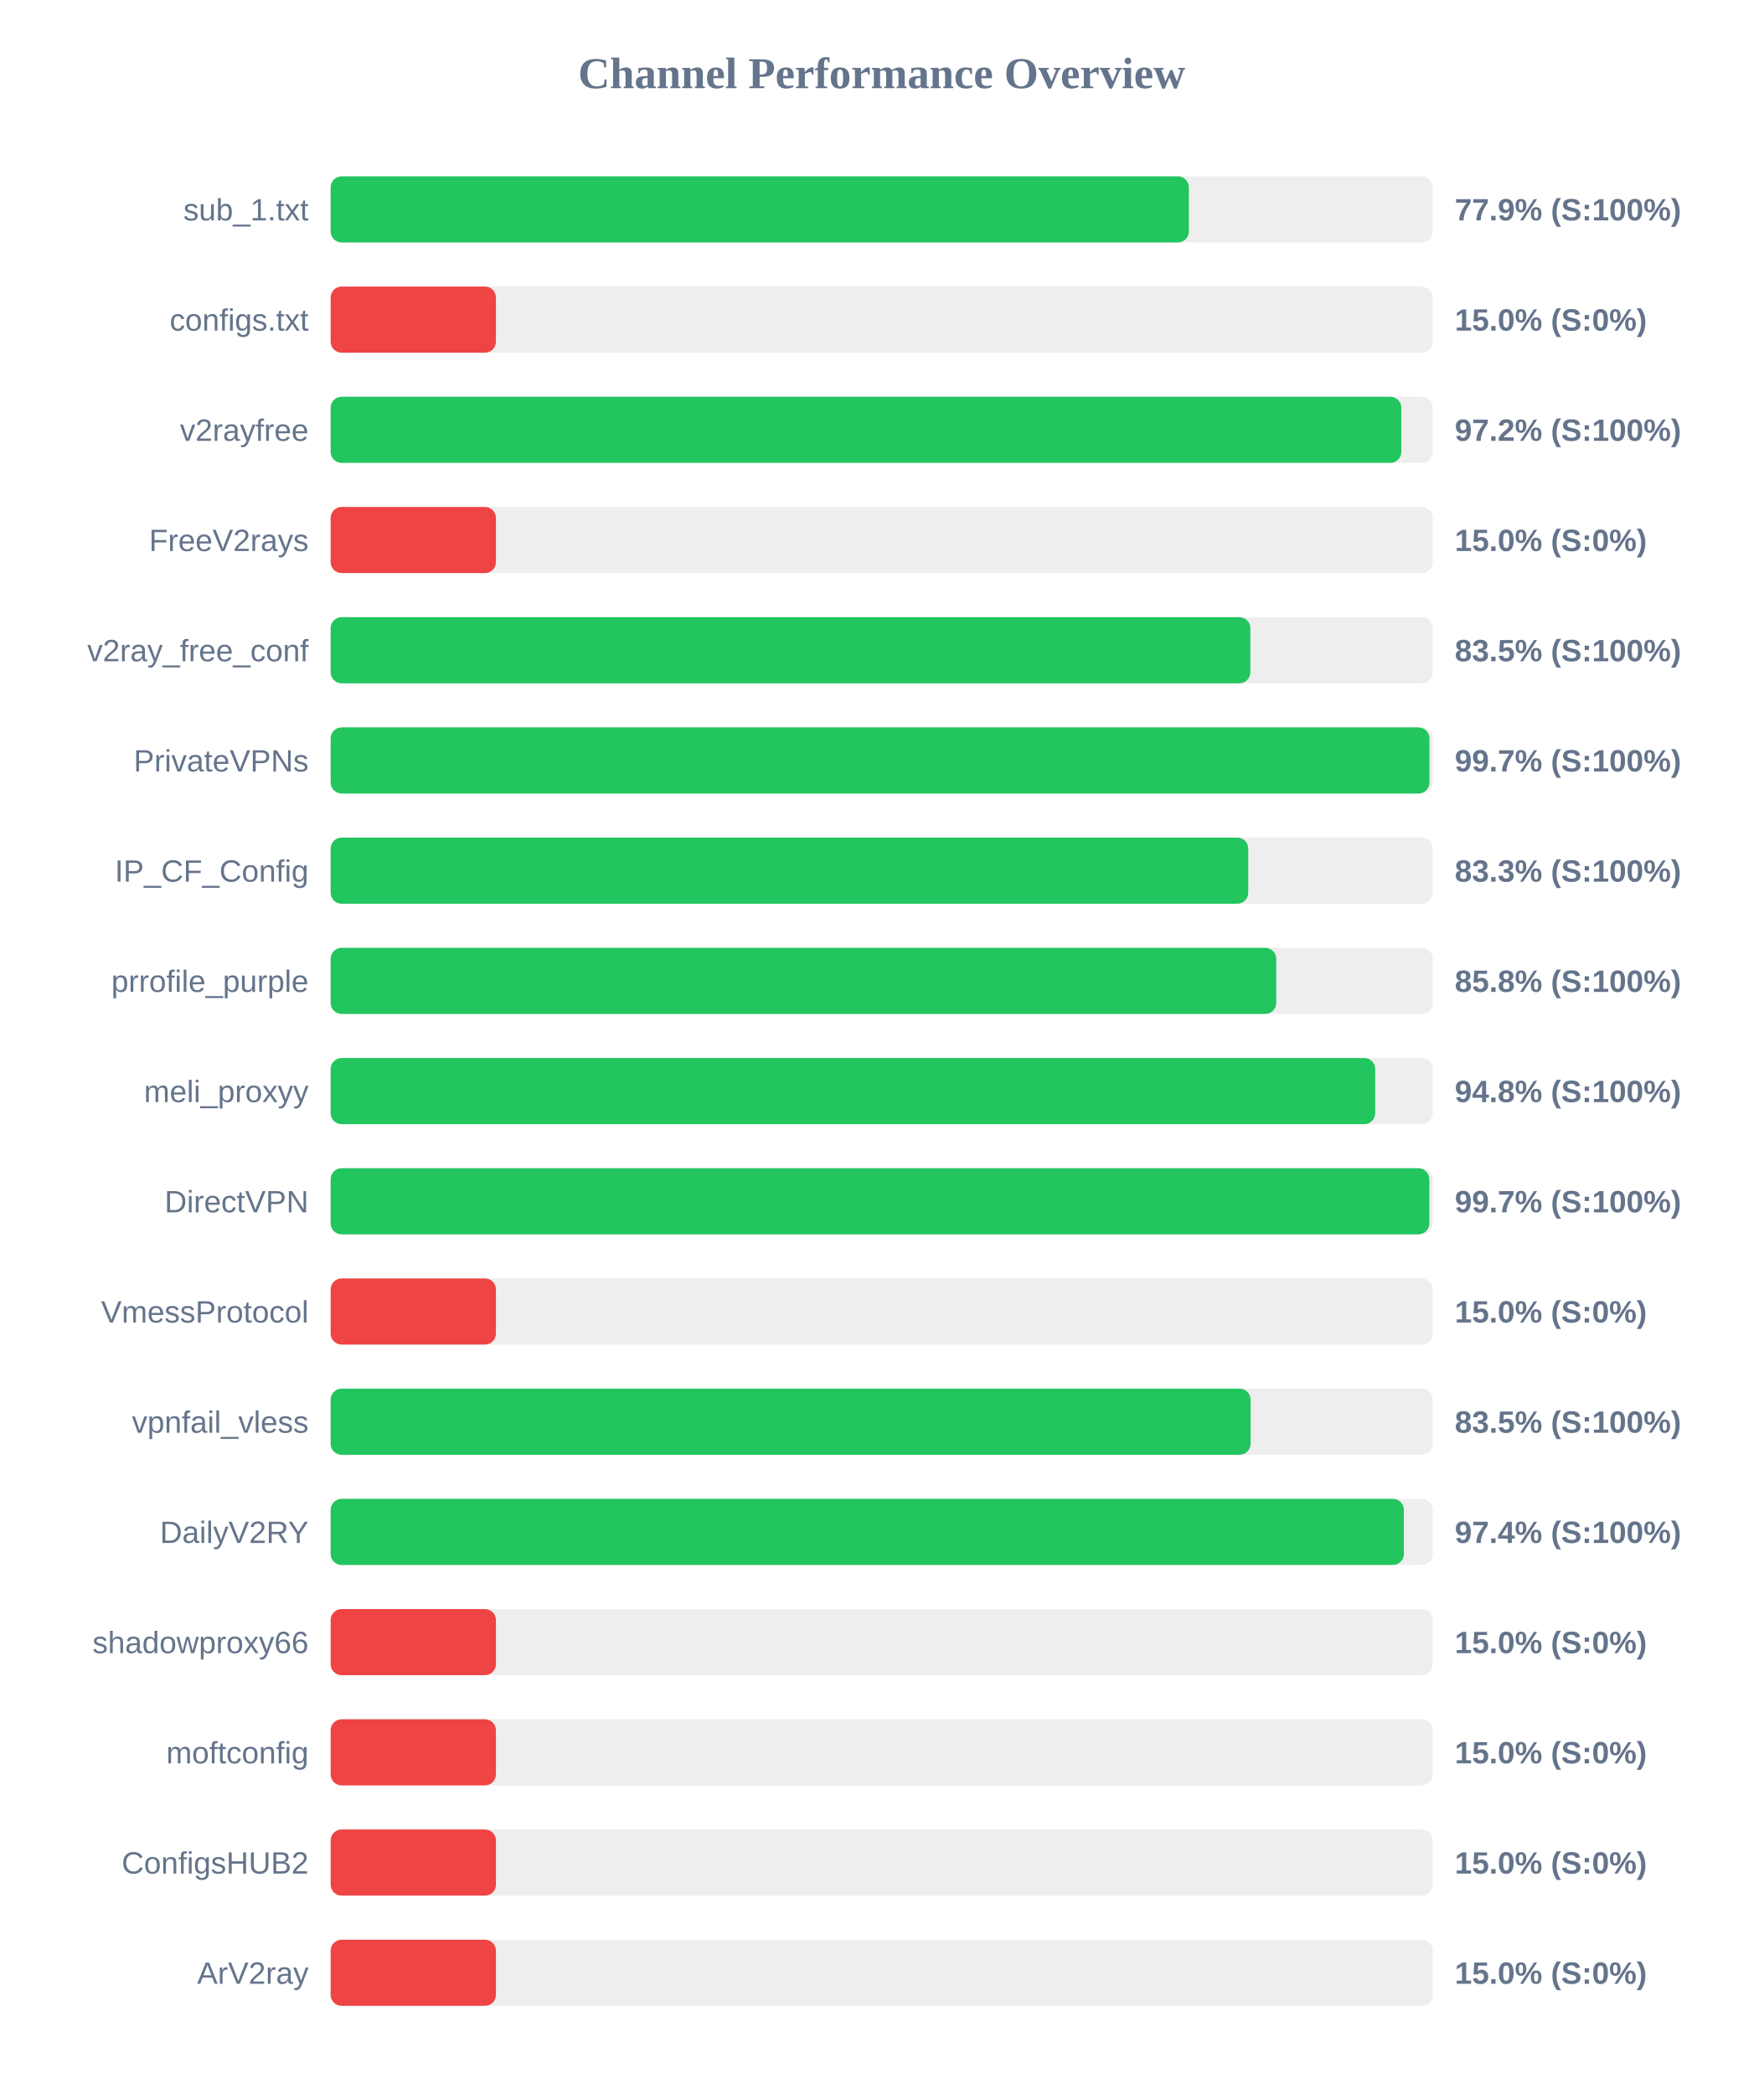
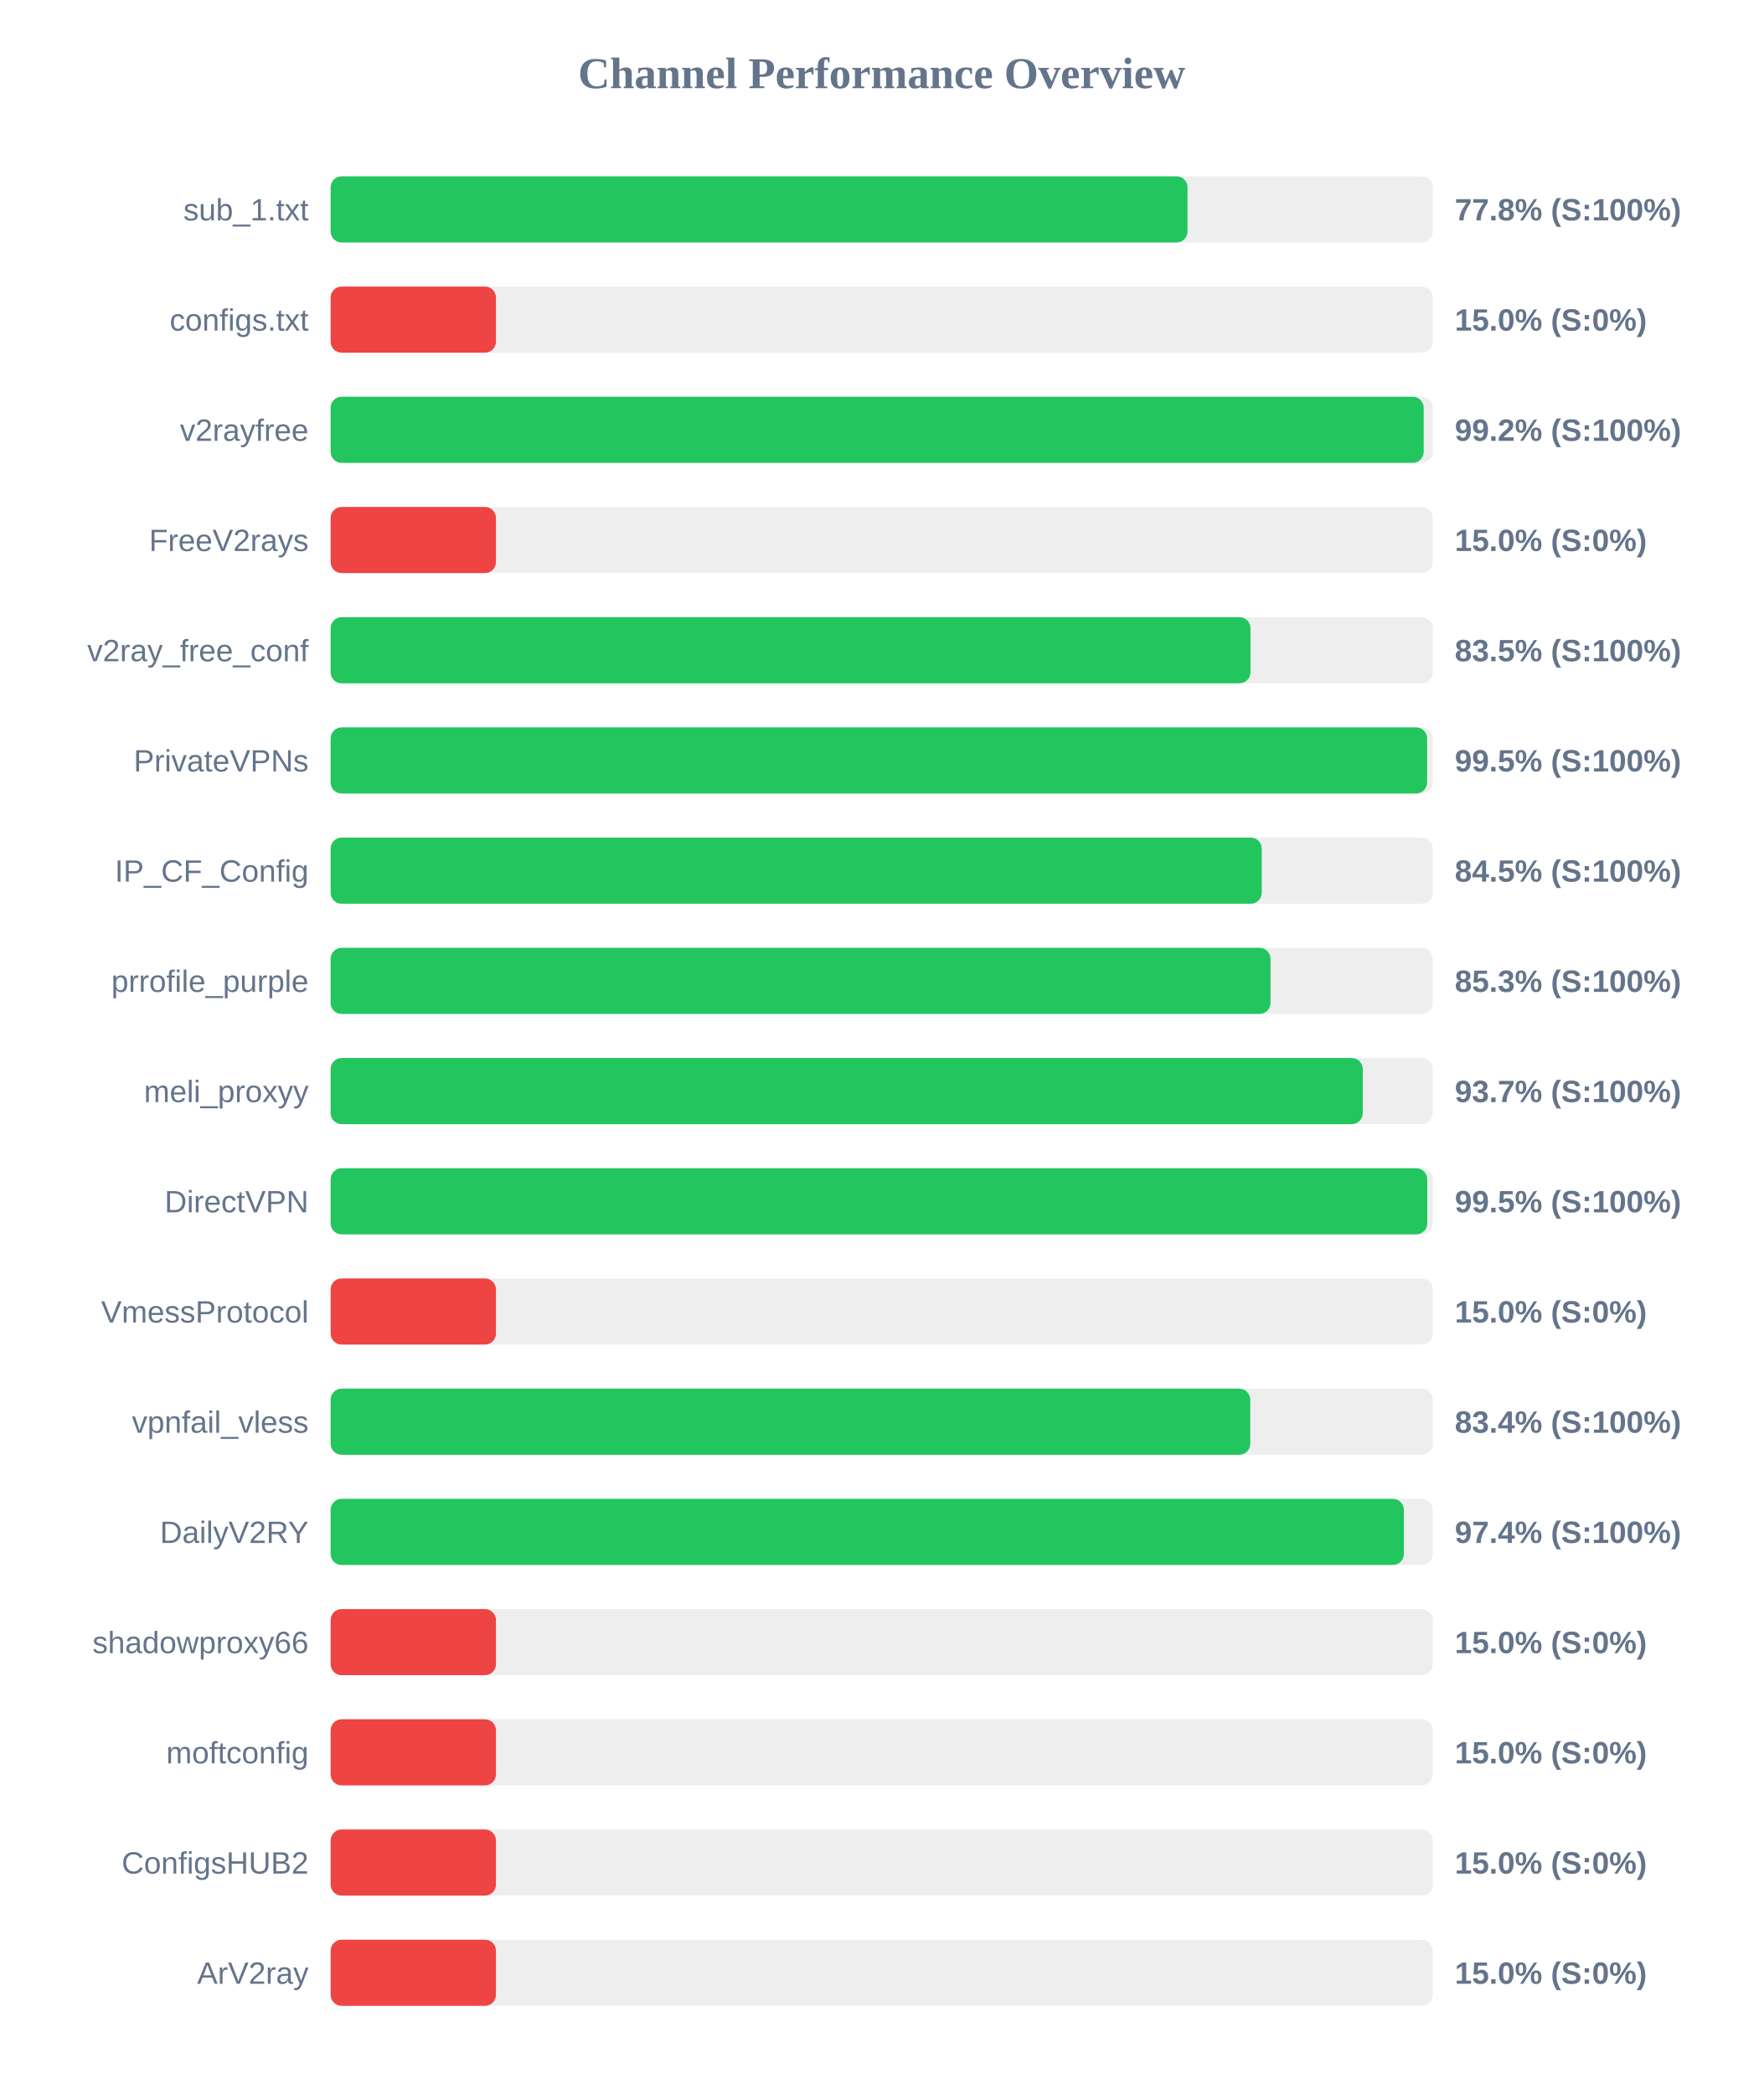
<svg xmlns="http://www.w3.org/2000/svg" width="800" height="950" version="1.1">
  <style>
        .row { font: 14px Arial; fill: #64748b; }
        .score { font: bold 14px Arial; fill: #64748b; }
    </style>
  <text x="400" y="40" text-anchor="middle" font-size="20px" font-weight="bold" fill="#64748b">Channel Performance Overview</text>
  <rect x="150" y="80" width="500" height="30" fill="#eee" rx="5" />
-   <rect x="150" y="80" width="389.35" height="30" fill="#22c55e" rx="5" />
+   <rect x="150" y="80" width="388.75" height="30" fill="#22c55e" rx="5" />
  <text x="140" y="100" text-anchor="end" class="row">sub_1.txt</text>
-   <text x="660" y="100" text-anchor="start" class="score">77.9% (S:100%)</text>
+   <text x="660" y="100" text-anchor="start" class="score">77.8% (S:100%)</text>
  <rect x="150" y="130" width="500" height="30" fill="#eee" rx="5" />
  <rect x="150" y="130" width="75.0" height="30" fill="#ef4444" rx="5" />
  <text x="140" y="150" text-anchor="end" class="row">configs.txt</text>
  <text x="660" y="150" text-anchor="start" class="score">15.0% (S:0%)</text>
  <rect x="150" y="180" width="500" height="30" fill="#eee" rx="5" />
-   <rect x="150" y="180" width="485.75" height="30" fill="#22c55e" rx="5" />
+   <rect x="150" y="180" width="495.9" height="30" fill="#22c55e" rx="5" />
  <text x="140" y="200" text-anchor="end" class="row">v2rayfree</text>
-   <text x="660" y="200" text-anchor="start" class="score">97.2% (S:100%)</text>
+   <text x="660" y="200" text-anchor="start" class="score">99.2% (S:100%)</text>
  <rect x="150" y="230" width="500" height="30" fill="#eee" rx="5" />
  <rect x="150" y="230" width="75.0" height="30" fill="#ef4444" rx="5" />
  <text x="140" y="250" text-anchor="end" class="row">FreeV2rays</text>
  <text x="660" y="250" text-anchor="start" class="score">15.0% (S:0%)</text>
  <rect x="150" y="280" width="500" height="30" fill="#eee" rx="5" />
-   <rect x="150" y="280" width="417.25" height="30" fill="#22c55e" rx="5" />
+   <rect x="150" y="280" width="417.3" height="30" fill="#22c55e" rx="5" />
  <text x="140" y="300" text-anchor="end" class="row">v2ray_free_conf</text>
  <text x="660" y="300" text-anchor="start" class="score">83.5% (S:100%)</text>
  <rect x="150" y="330" width="500" height="30" fill="#eee" rx="5" />
-   <rect x="150" y="330" width="498.5" height="30" fill="#22c55e" rx="5" />
+   <rect x="150" y="330" width="497.45" height="30" fill="#22c55e" rx="5" />
  <text x="140" y="350" text-anchor="end" class="row">PrivateVPNs</text>
-   <text x="660" y="350" text-anchor="start" class="score">99.7% (S:100%)</text>
+   <text x="660" y="350" text-anchor="start" class="score">99.5% (S:100%)</text>
  <rect x="150" y="380" width="500" height="30" fill="#eee" rx="5" />
-   <rect x="150" y="380" width="416.3" height="30" fill="#22c55e" rx="5" />
+   <rect x="150" y="380" width="422.4" height="30" fill="#22c55e" rx="5" />
  <text x="140" y="400" text-anchor="end" class="row">IP_CF_Config</text>
-   <text x="660" y="400" text-anchor="start" class="score">83.3% (S:100%)</text>
+   <text x="660" y="400" text-anchor="start" class="score">84.5% (S:100%)</text>
  <rect x="150" y="430" width="500" height="30" fill="#eee" rx="5" />
-   <rect x="150" y="430" width="429.0" height="30" fill="#22c55e" rx="5" />
+   <rect x="150" y="430" width="426.4" height="30" fill="#22c55e" rx="5" />
  <text x="140" y="450" text-anchor="end" class="row">prrofile_purple</text>
-   <text x="660" y="450" text-anchor="start" class="score">85.8% (S:100%)</text>
+   <text x="660" y="450" text-anchor="start" class="score">85.3% (S:100%)</text>
  <rect x="150" y="480" width="500" height="30" fill="#eee" rx="5" />
-   <rect x="150" y="480" width="473.9" height="30" fill="#22c55e" rx="5" />
+   <rect x="150" y="480" width="468.25" height="30" fill="#22c55e" rx="5" />
  <text x="140" y="500" text-anchor="end" class="row">meli_proxyy</text>
-   <text x="660" y="500" text-anchor="start" class="score">94.8% (S:100%)</text>
+   <text x="660" y="500" text-anchor="start" class="score">93.7% (S:100%)</text>
  <rect x="150" y="530" width="500" height="30" fill="#eee" rx="5" />
-   <rect x="150" y="530" width="498.45" height="30" fill="#22c55e" rx="5" />
+   <rect x="150" y="530" width="497.5" height="30" fill="#22c55e" rx="5" />
  <text x="140" y="550" text-anchor="end" class="row">DirectVPN</text>
-   <text x="660" y="550" text-anchor="start" class="score">99.7% (S:100%)</text>
+   <text x="660" y="550" text-anchor="start" class="score">99.5% (S:100%)</text>
  <rect x="150" y="580" width="500" height="30" fill="#eee" rx="5" />
  <rect x="150" y="580" width="75.0" height="30" fill="#ef4444" rx="5" />
  <text x="140" y="600" text-anchor="end" class="row">VmessProtocol</text>
  <text x="660" y="600" text-anchor="start" class="score">15.0% (S:0%)</text>
  <rect x="150" y="630" width="500" height="30" fill="#eee" rx="5" />
-   <rect x="150" y="630" width="417.35" height="30" fill="#22c55e" rx="5" />
+   <rect x="150" y="630" width="417.2" height="30" fill="#22c55e" rx="5" />
  <text x="140" y="650" text-anchor="end" class="row">vpnfail_vless</text>
-   <text x="660" y="650" text-anchor="start" class="score">83.5% (S:100%)</text>
+   <text x="660" y="650" text-anchor="start" class="score">83.4% (S:100%)</text>
  <rect x="150" y="680" width="500" height="30" fill="#eee" rx="5" />
  <rect x="150" y="680" width="486.9" height="30" fill="#22c55e" rx="5" />
  <text x="140" y="700" text-anchor="end" class="row">DailyV2RY</text>
  <text x="660" y="700" text-anchor="start" class="score">97.4% (S:100%)</text>
  <rect x="150" y="730" width="500" height="30" fill="#eee" rx="5" />
  <rect x="150" y="730" width="75.0" height="30" fill="#ef4444" rx="5" />
  <text x="140" y="750" text-anchor="end" class="row">shadowproxy66</text>
  <text x="660" y="750" text-anchor="start" class="score">15.0% (S:0%)</text>
  <rect x="150" y="780" width="500" height="30" fill="#eee" rx="5" />
  <rect x="150" y="780" width="75.0" height="30" fill="#ef4444" rx="5" />
  <text x="140" y="800" text-anchor="end" class="row">moftconfig</text>
  <text x="660" y="800" text-anchor="start" class="score">15.0% (S:0%)</text>
  <rect x="150" y="830" width="500" height="30" fill="#eee" rx="5" />
  <rect x="150" y="830" width="75.0" height="30" fill="#ef4444" rx="5" />
  <text x="140" y="850" text-anchor="end" class="row">ConfigsHUB2</text>
  <text x="660" y="850" text-anchor="start" class="score">15.0% (S:0%)</text>
  <rect x="150" y="880" width="500" height="30" fill="#eee" rx="5" />
  <rect x="150" y="880" width="75.0" height="30" fill="#ef4444" rx="5" />
  <text x="140" y="900" text-anchor="end" class="row">ArV2ray</text>
  <text x="660" y="900" text-anchor="start" class="score">15.0% (S:0%)</text>
</svg>
